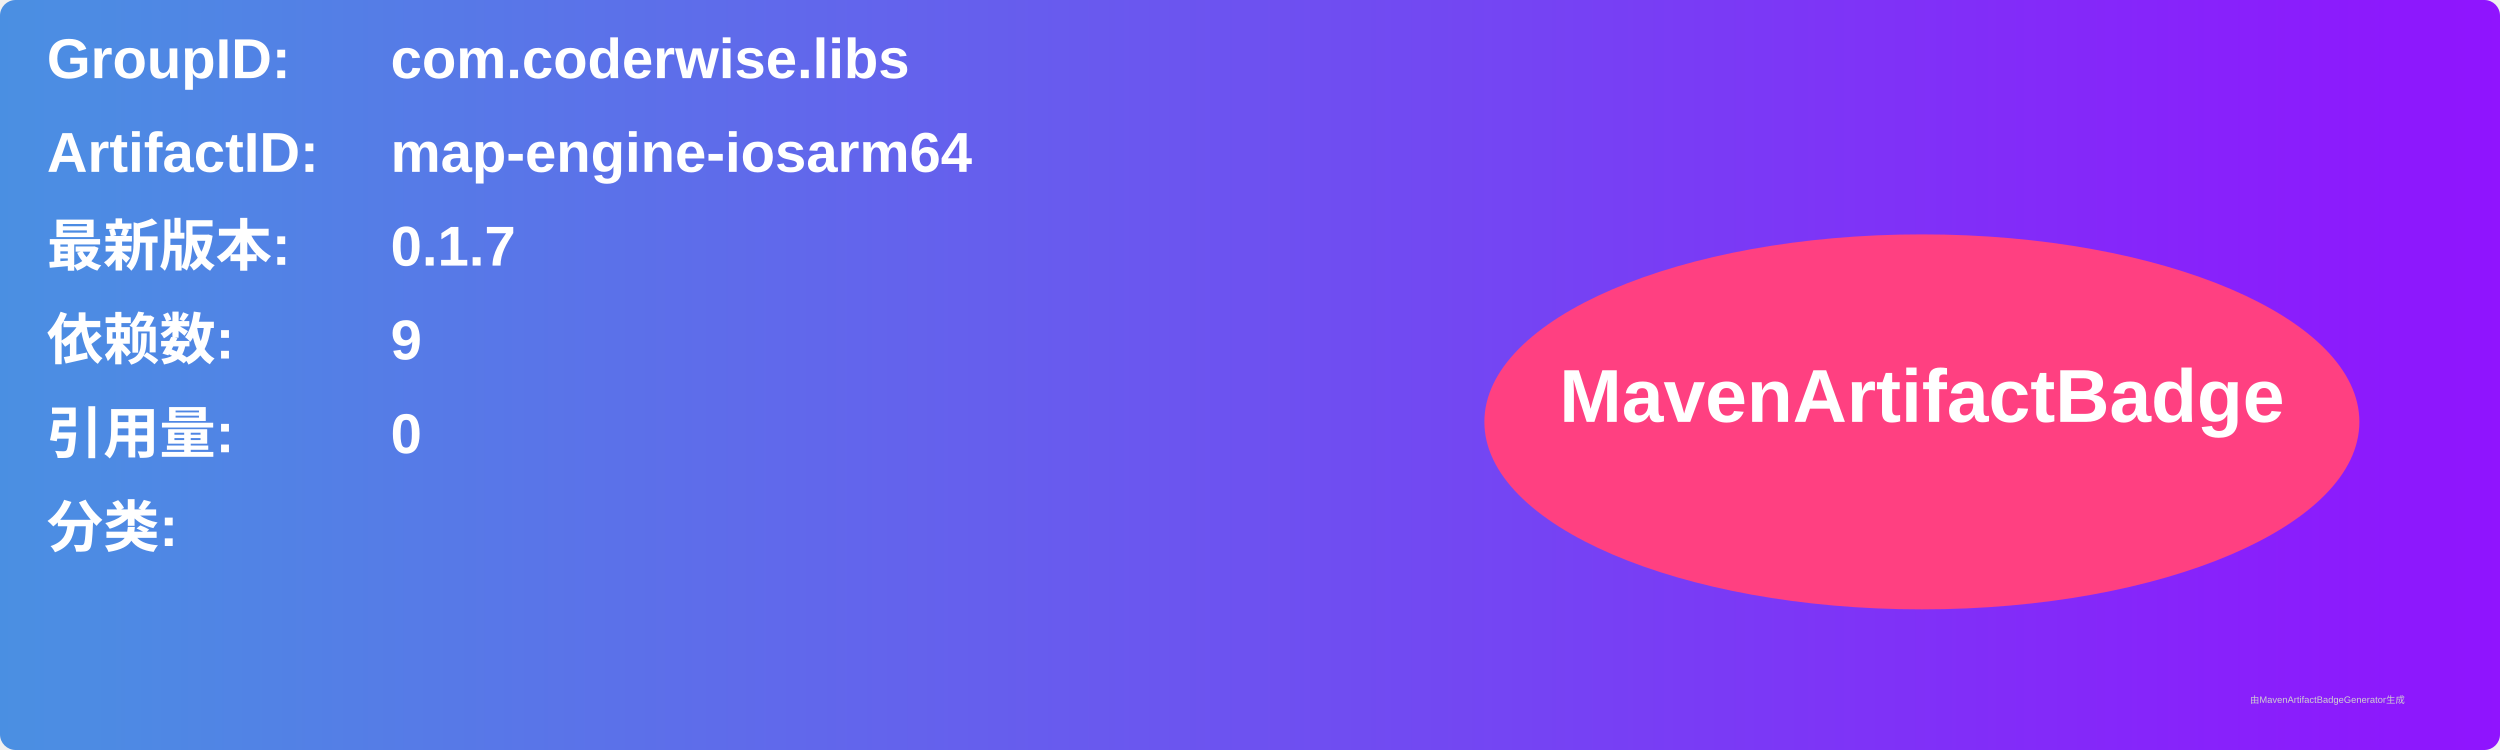
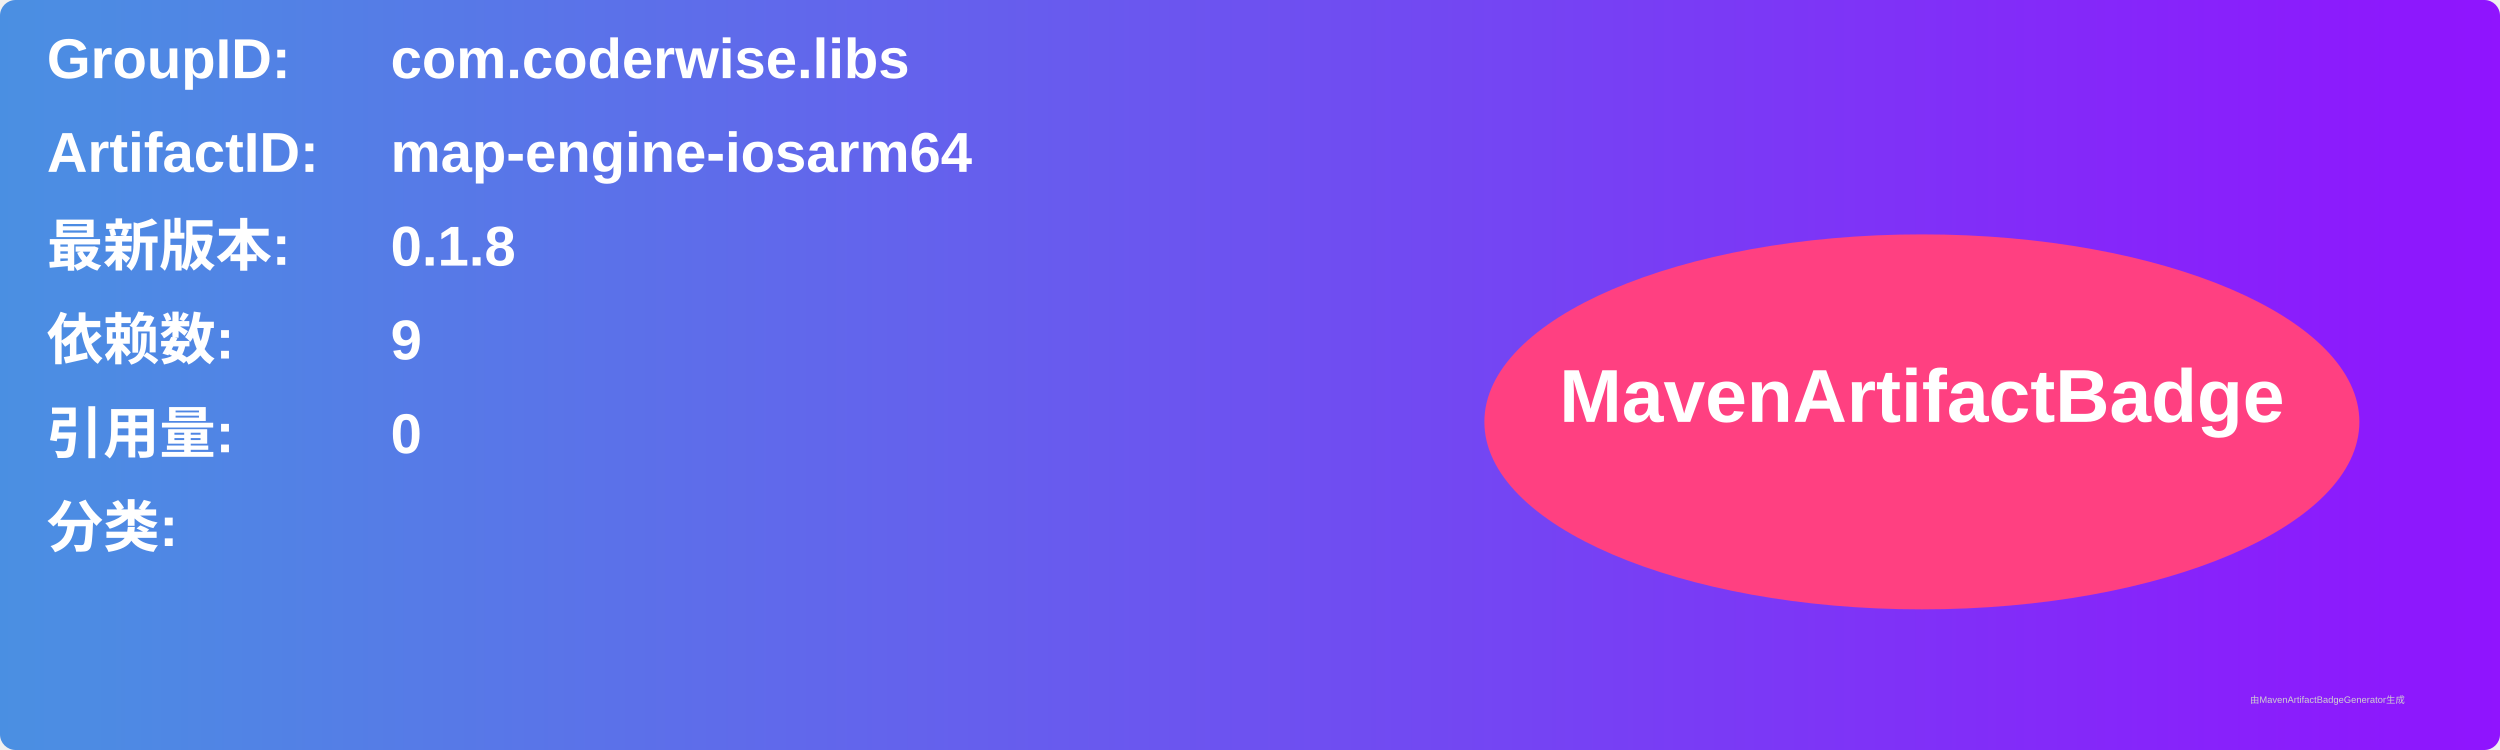
<svg xmlns="http://www.w3.org/2000/svg" width="800" height="240" viewBox="0 0 800 240">
  <linearGradient id="grad" x1="0%" y1="0%" x2="100%" y2="0%">
    <stop offset="0%" stop-color="#4a90e2" />
    <stop offset="100%" stop-color="#9013fe" />
  </linearGradient>
  <rect width="100%" height="100%" rx="5" ry="5" fill="url(#grad)" />
  <g transform="translate(15, 15)">
    <text x="0" y="10" font-family="Arial" font-size="18" fill="white" font-weight="bold" width="260">GroupID:</text>
    <text x="110" y="10" font-family="Arial" font-size="18" fill="white" font-weight="bold" width="460">com.coderwise.libs</text>
    <text x="0" y="40" font-family="Arial" font-size="18" fill="white" font-weight="bold" width="260">ArtifactID:</text>
    <text x="110" y="40" font-family="Arial" font-size="18" fill="white" font-weight="bold" width="460">map-engine-iosarm64</text>
    <text x="0" y="70" font-family="Arial" font-size="18" fill="white" font-weight="bold">最新版本:</text>
    <text x="110" y="70" font-family="Arial" font-size="18" fill="white" font-weight="bold">
-       <tspan font-weight="bold">0.1.7</tspan>
+       <tspan font-weight="bold">0.1.8</tspan>
    </text>
    <text x="0" y="100" font-family="Arial" font-size="18" fill="white" font-weight="bold">依赖数: </text>
    <text x="110" y="100" font-family="Arial" font-size="18" fill="white">
      <tspan font-weight="bold">9</tspan>
    </text>
    <text x="0" y="130" font-family="Arial" font-size="18" fill="white" font-weight="bold">引用量: </text>
    <text x="110" y="130" font-family="Arial" font-size="18" fill="white">
      <tspan font-weight="bold">0</tspan>
    </text>
    <text x="0" y="160" font-family="Arial" font-size="18" fill="white" font-weight="bold">分类:</text>
    <text x="10" y="190" font-family="Arial" font-size="10" fill="white">
      <tspan font-weight="bold" />
    </text>
    <ellipse cx="600" cy="120" rx="140" ry="60" fill="#ff4081" />
    <text x="600" y="120" text-anchor="middle" font-family="Arial" font-size="24" fill="white" font-weight="bold">MavenArtifactBadge</text>
  </g>
  <text x="720" y="225" font-family="Arial" font-size="3" fill="#d0d0d0">由MavenArtifactBadgeGenerator生成</text>
</svg>
